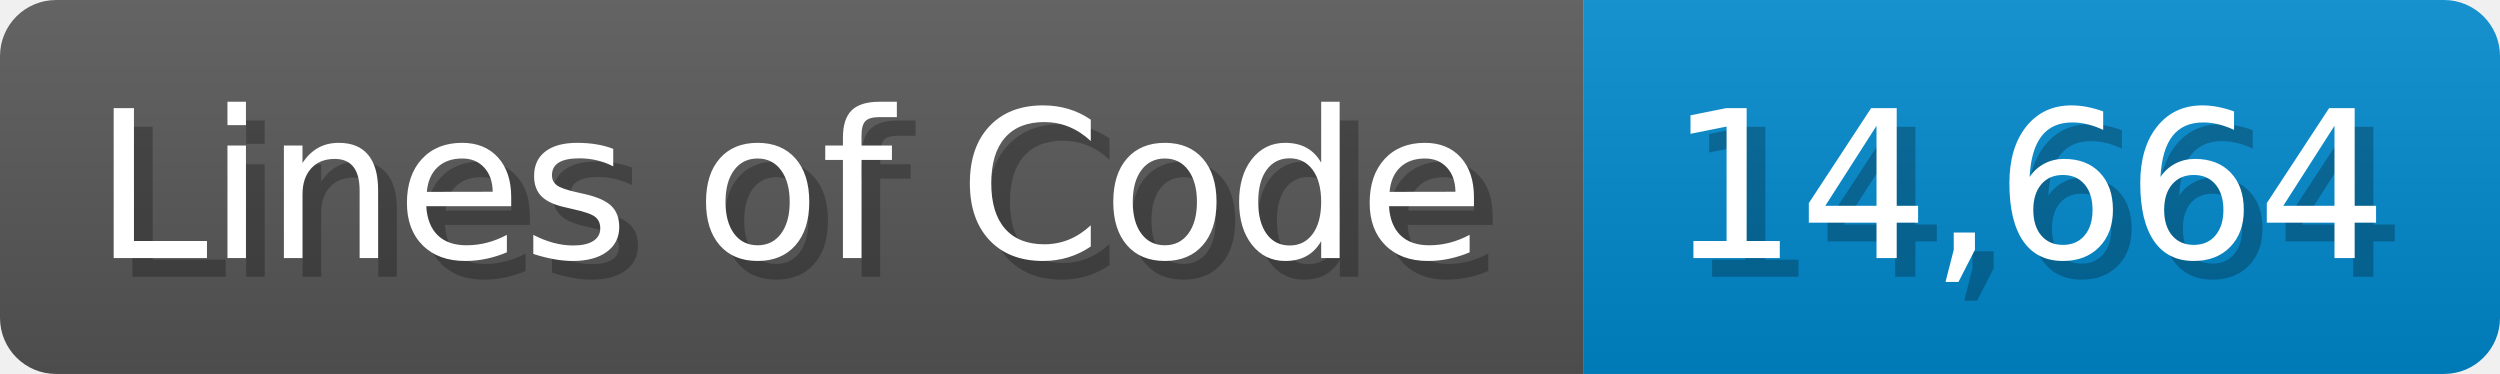
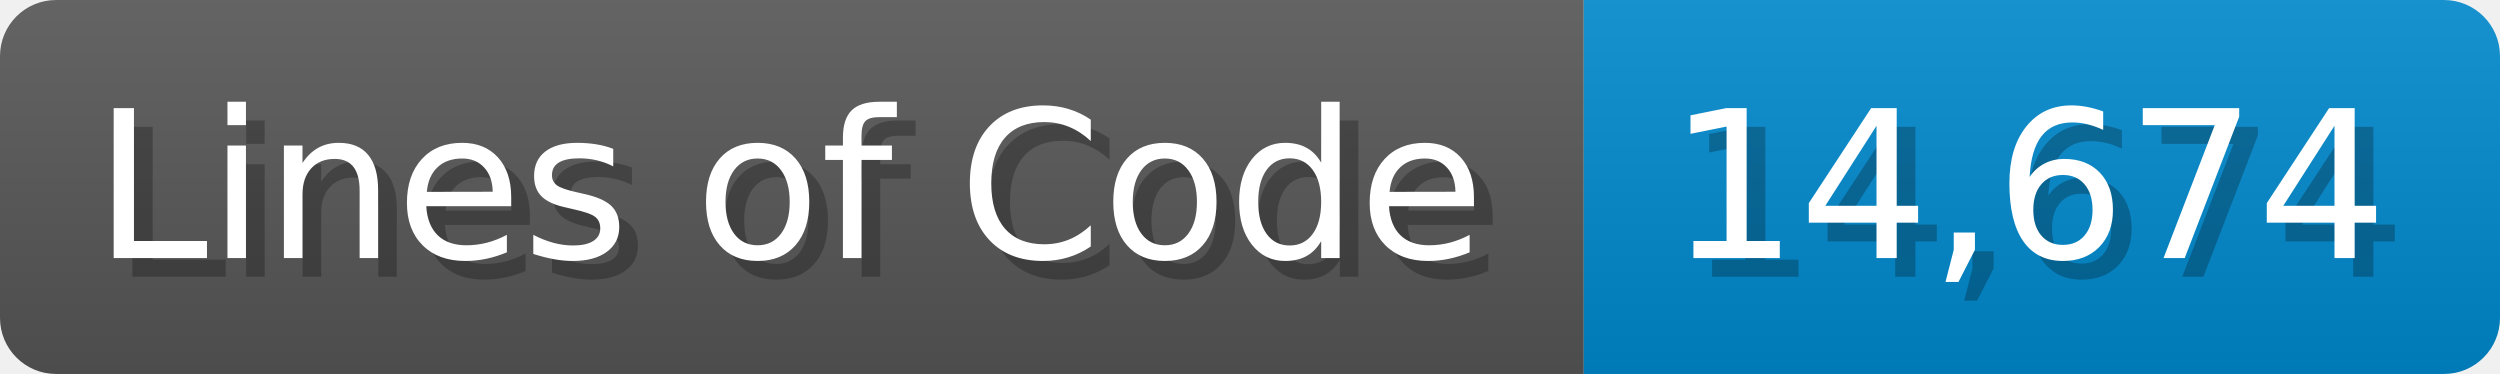
<svg xmlns="http://www.w3.org/2000/svg" width="133.7" height="20" viewBox="0 0 1337 200">
  <linearGradient id="a" x2="0" y2="100%">
    <stop offset="0" stop-opacity=".1" stop-color="#EEE" />
    <stop offset="1" stop-opacity=".1" />
  </linearGradient>
  <mask id="m">
    <rect width="1337" height="200" rx="30" fill="#FFF" />
  </mask>
  <g mask="url(#m)">
    <rect width="847" height="200" fill="#555" />
    <rect width="490" height="200" fill="#08C" x="847" />
    <rect width="1337" height="200" fill="url(#a)" />
  </g>
  <g fill="#fff" text-anchor="start" font-family="Verdana,DejaVu Sans,sans-serif" font-size="110">
    <text x="60" y="148" textLength="747" fill="#000" opacity="0.25">Lines of Code</text>
    <text x="50" y="138" textLength="747">Lines of Code</text>
-     <text x="902" y="148" textLength="390" fill="#000" opacity="0.25">14,664</text>
-     <text x="892" y="138" textLength="390">14,664</text>
+     <text x="902" y="148" textLength="390" fill="#000" opacity="0.25">14,674</text>
+     <text x="892" y="138" textLength="390">14,674</text>
  </g>
</svg>
